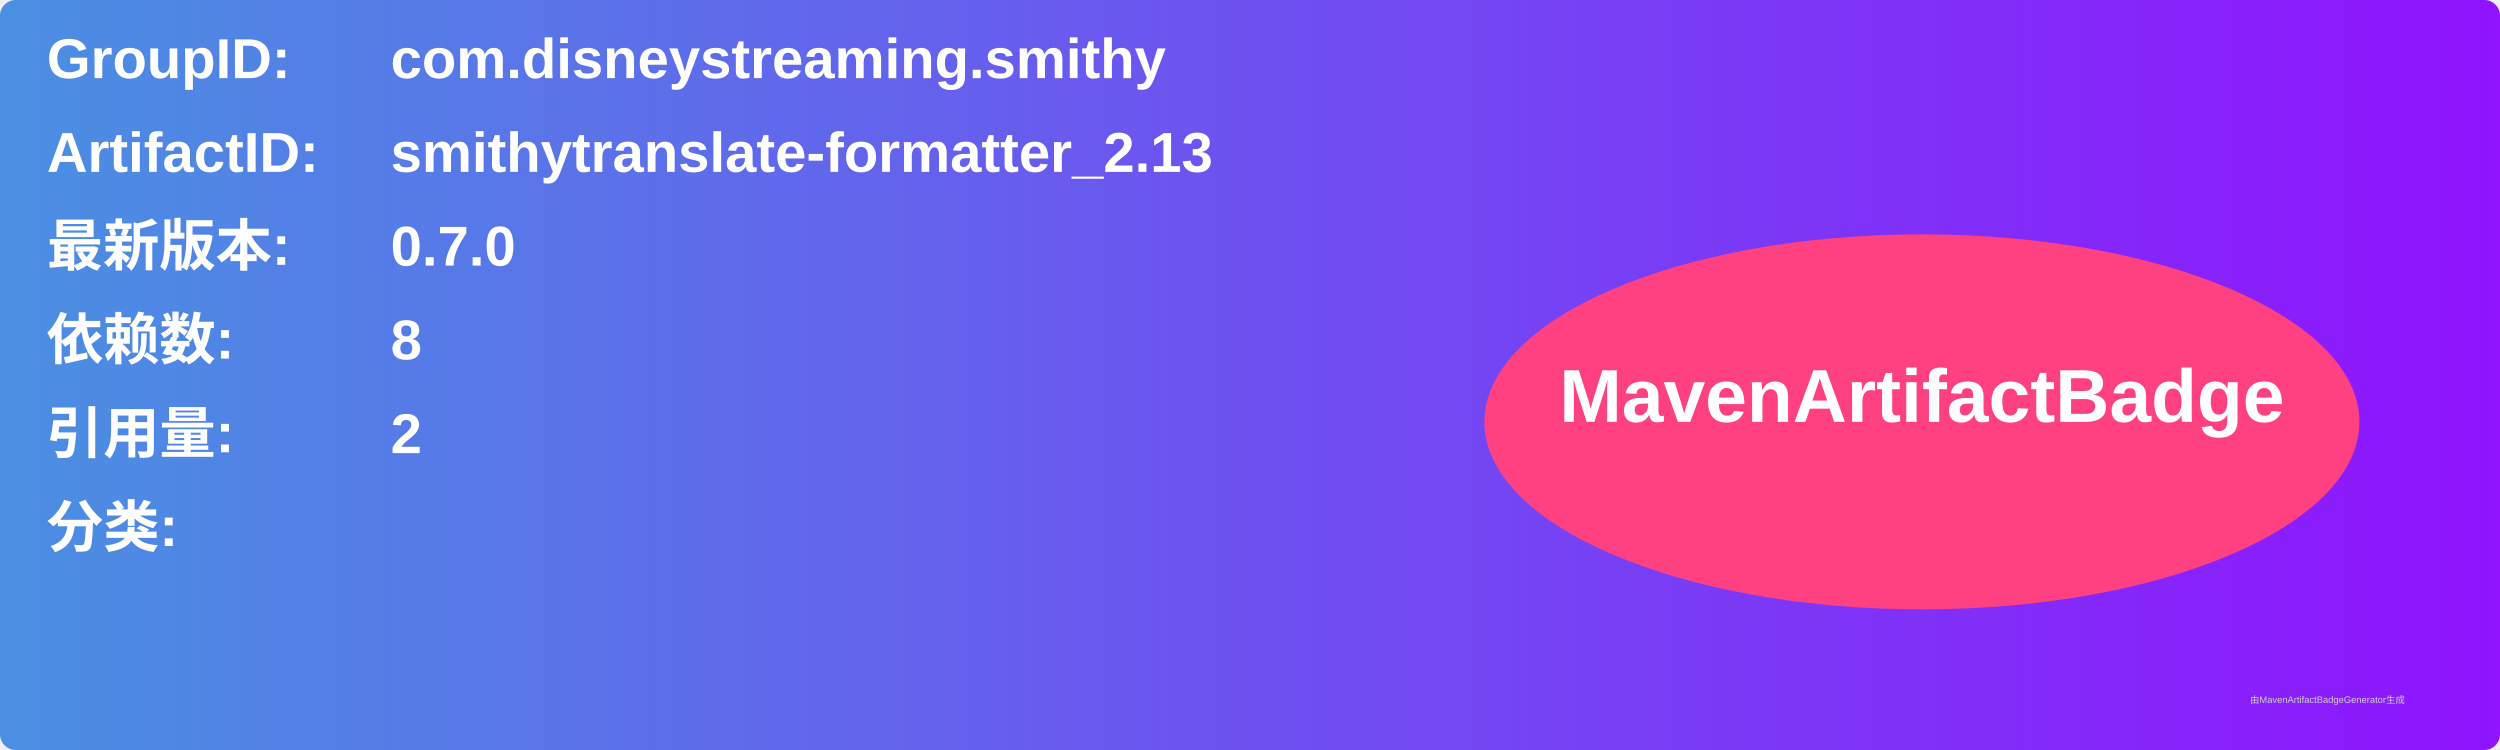
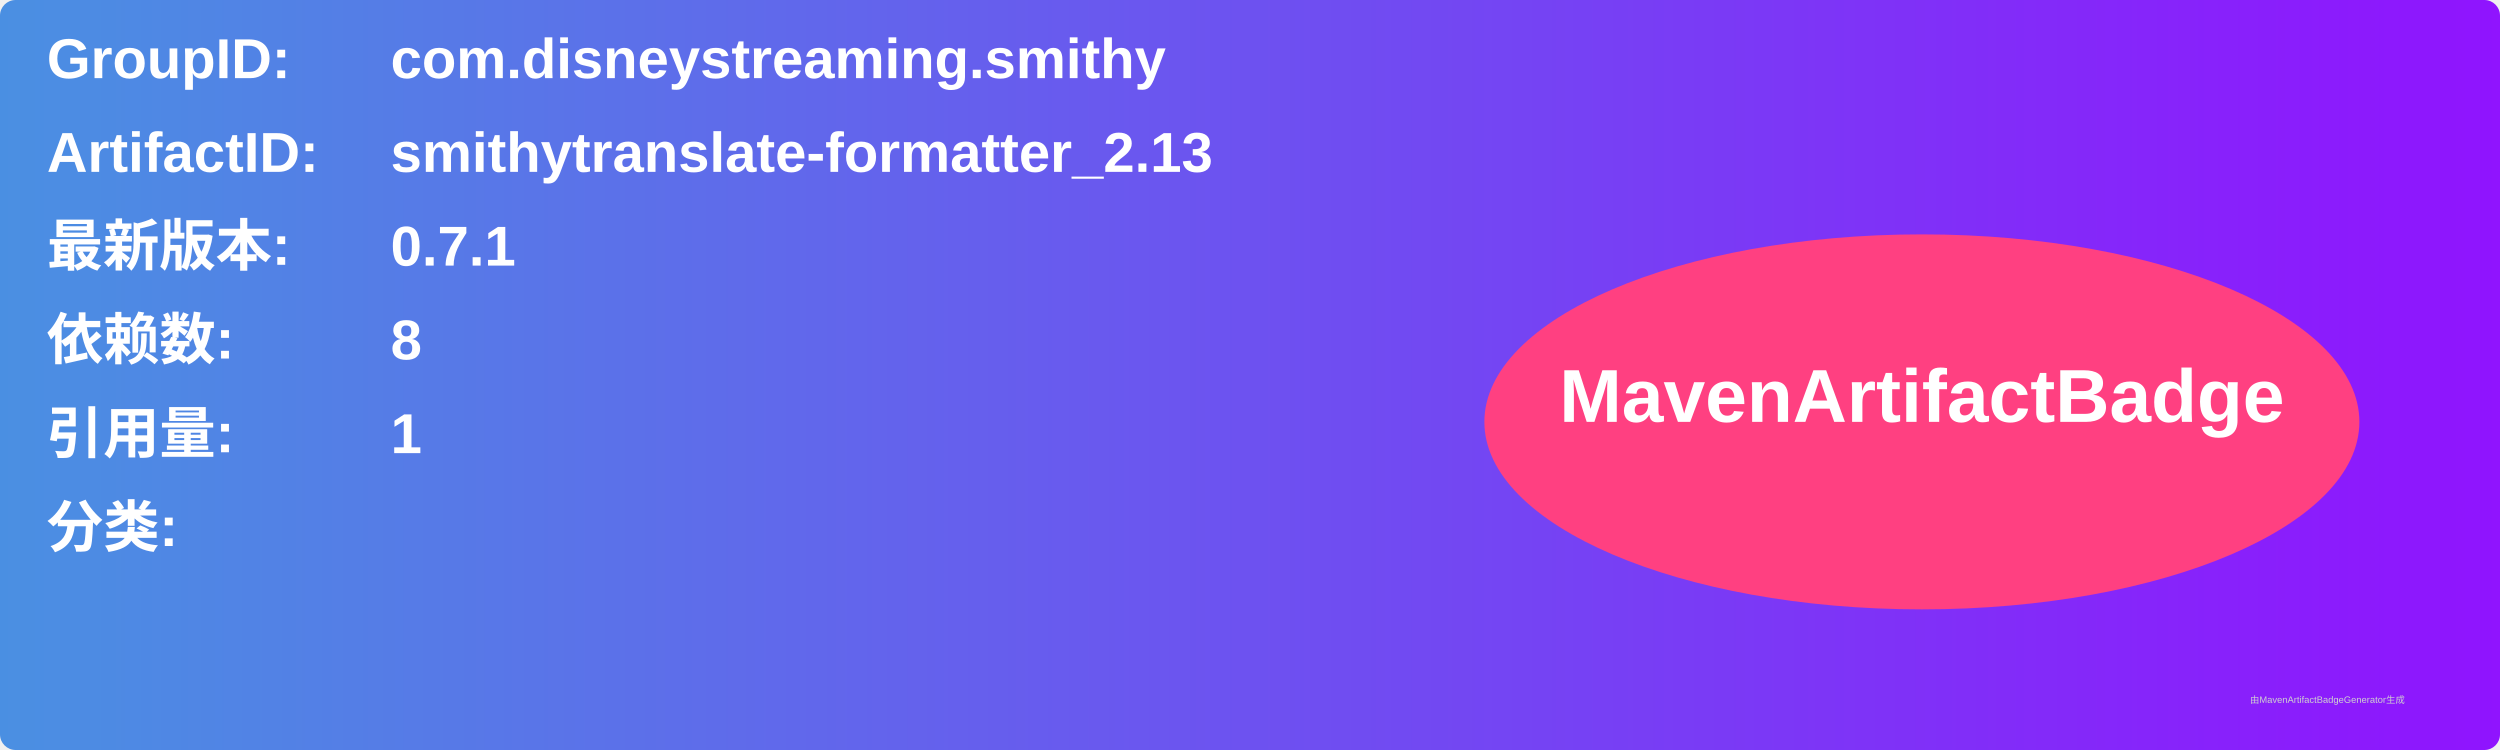
<svg xmlns="http://www.w3.org/2000/svg" width="800" height="240" viewBox="0 0 800 240">
  <linearGradient id="grad" x1="0%" y1="0%" x2="100%" y2="0%">
    <stop offset="0%" stop-color="#4a90e2" />
    <stop offset="100%" stop-color="#9013fe" />
  </linearGradient>
  <rect width="100%" height="100%" rx="5" ry="5" fill="url(#grad)" />
  <g transform="translate(15, 15)">
    <text x="0" y="10" font-family="Arial" font-size="18" fill="white" font-weight="bold" width="260">GroupID:</text>
    <text x="110" y="10" font-family="Arial" font-size="18" fill="white" font-weight="bold" width="460">com.disneystreaming.smithy</text>
    <text x="0" y="40" font-family="Arial" font-size="18" fill="white" font-weight="bold" width="260">ArtifactID:</text>
    <text x="110" y="40" font-family="Arial" font-size="18" fill="white" font-weight="bold" width="460">smithytranslate-formatter_2.13</text>
    <text x="0" y="70" font-family="Arial" font-size="18" fill="white" font-weight="bold">最新版本:</text>
    <text x="110" y="70" font-family="Arial" font-size="18" fill="white" font-weight="bold">
-       <tspan font-weight="bold">0.7.0</tspan>
+       <tspan font-weight="bold">0.7.1</tspan>
    </text>
    <text x="0" y="100" font-family="Arial" font-size="18" fill="white" font-weight="bold">依赖数: </text>
    <text x="110" y="100" font-family="Arial" font-size="18" fill="white">
      <tspan font-weight="bold">8</tspan>
    </text>
    <text x="0" y="130" font-family="Arial" font-size="18" fill="white" font-weight="bold">引用量: </text>
    <text x="110" y="130" font-family="Arial" font-size="18" fill="white">
-       <tspan font-weight="bold">2</tspan>
+       <tspan font-weight="bold">1</tspan>
    </text>
    <text x="0" y="160" font-family="Arial" font-size="18" fill="white" font-weight="bold">分类:</text>
    <text x="10" y="190" font-family="Arial" font-size="10" fill="white">
      <tspan font-weight="bold" />
    </text>
    <ellipse cx="600" cy="120" rx="140" ry="60" fill="#ff4081" />
    <text x="600" y="120" text-anchor="middle" font-family="Arial" font-size="24" fill="white" font-weight="bold">MavenArtifactBadge</text>
  </g>
  <text x="720" y="225" font-family="Arial" font-size="3" fill="#d0d0d0">由MavenArtifactBadgeGenerator生成</text>
</svg>
